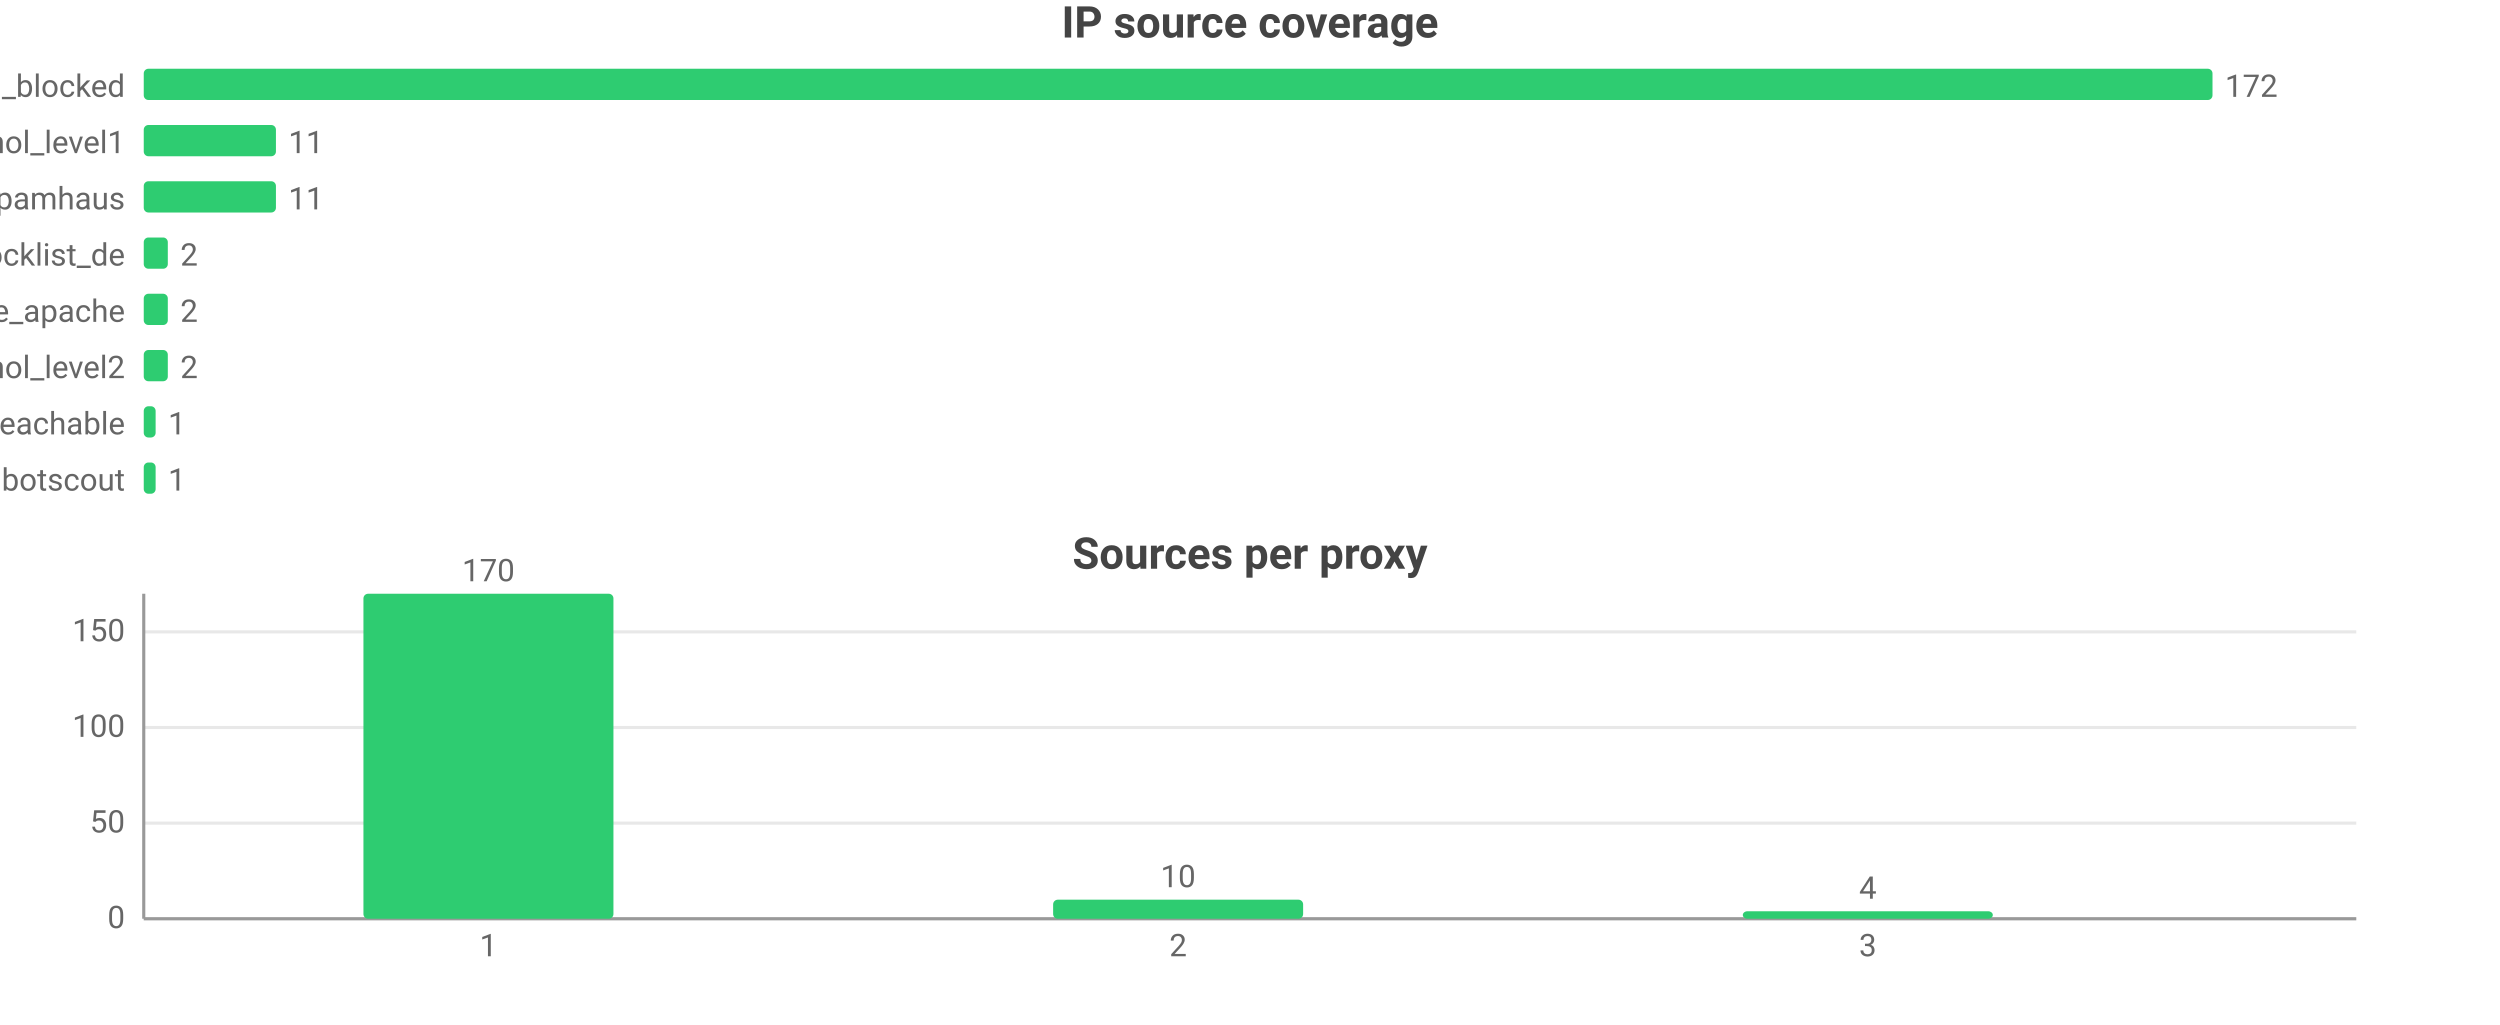
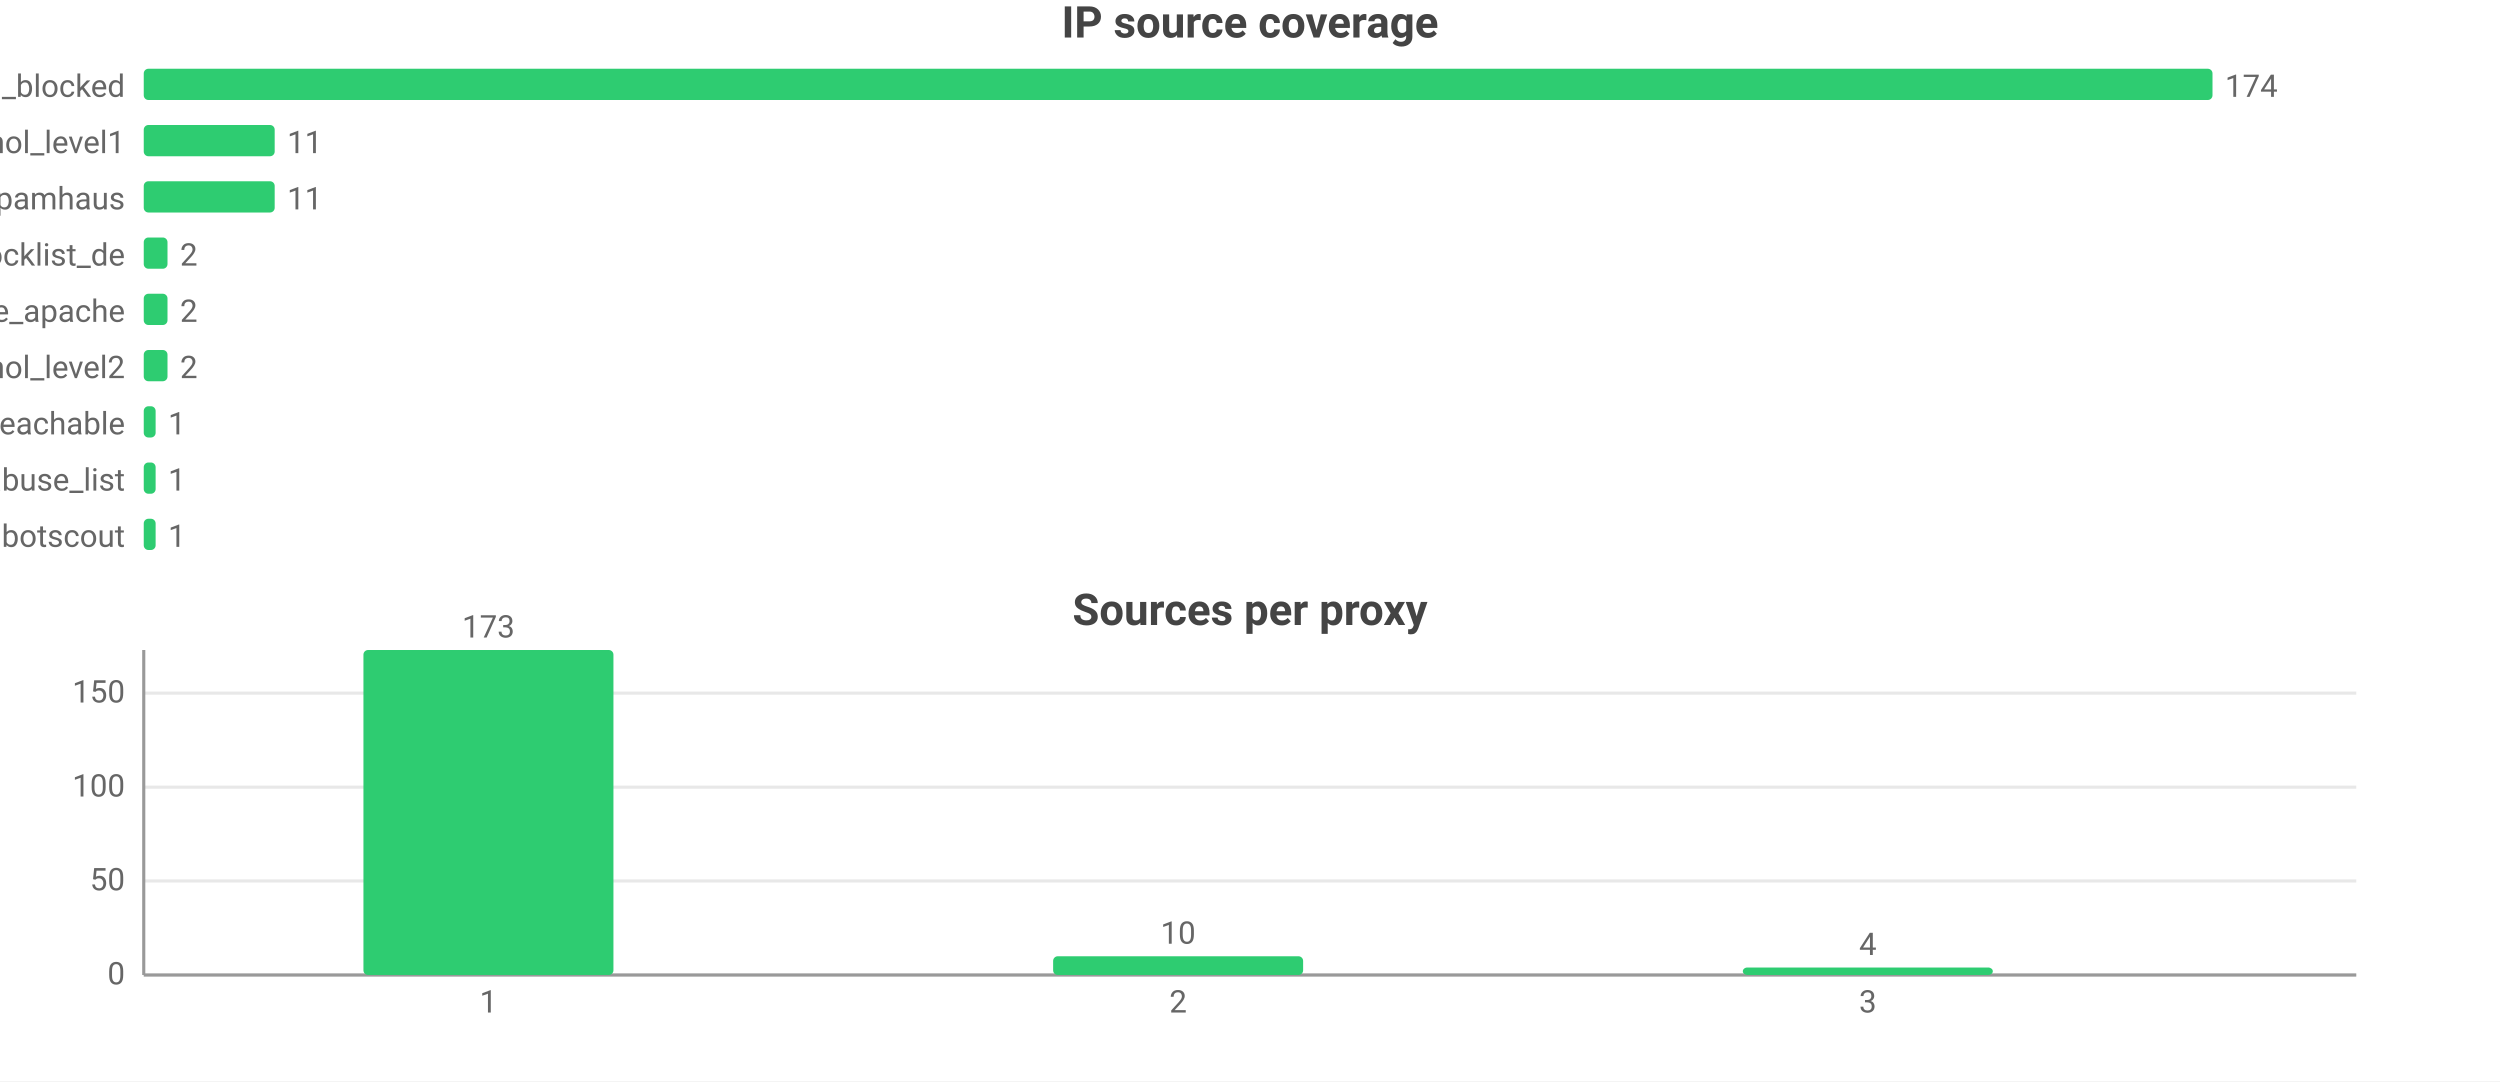
- <svg xmlns="http://www.w3.org/2000/svg" width="800" height="328" viewBox="0 0 800 328">
-   <rect width="800" height="328" fill="#ffffff" />
+ <svg xmlns="http://www.w3.org/2000/svg" width="800" height="346" viewBox="0 0 800 346">
+   <rect width="800" height="346" fill="#ffffff" />
  <style>text{font-family:system-ui,-apple-system,'Segoe UI',Roboto,'PingFang SC','Microsoft YaHei','Noto Sans CJK SC',sans-serif}.g{stroke:#e8e8e8;stroke-width:1}.a{stroke:#999;stroke-width:1}.t{font-size:10px;fill:#666}.m{font-size:10px;text-anchor:middle;fill:#666}.e{font-size:10px;text-anchor:end;fill:#666}.l{font-size:11px;fill:#333}.tt{font-size:14px;font-weight:600;text-anchor:middle;fill:#444}.em{font-size:13px;text-anchor:middle;fill:#999}</style>
  <text class="tt" x="400.0" y="12">IP source coverage</text>
  <text class="e" x="40" y="31">wwuyi_blocked</text>
  <rect x="46" y="22" width="662" height="10" fill="#2ecc71" rx="1.5" />
-   <text class="t" x="712" y="31">172</text>
+   <text class="t" x="712" y="31">174</text>
  <text class="e" x="40" y="49">firehol_level1</text>
-   <rect x="46" y="40" width="42.3" height="10" fill="#2ecc71" rx="1.5" />
-   <text class="t" x="92.3" y="49">11</text>
+   <rect x="46" y="40" width="41.9" height="10" fill="#2ecc71" rx="1.5" />
+   <text class="t" x="91.9" y="49">11</text>
  <text class="e" x="40" y="67">spamhaus</text>
-   <rect x="46" y="58" width="42.3" height="10" fill="#2ecc71" rx="1.5" />
-   <text class="t" x="92.3" y="67">11</text>
+   <rect x="46" y="58" width="41.9" height="10" fill="#2ecc71" rx="1.5" />
+   <text class="t" x="91.9" y="67">11</text>
  <text class="e" x="40" y="85">blocklist_de</text>
-   <rect x="46" y="76" width="7.7" height="10" fill="#2ecc71" rx="1.5" />
-   <text class="t" x="57.7" y="85">2</text>
+   <rect x="46" y="76" width="7.6" height="10" fill="#2ecc71" rx="1.5" />
+   <text class="t" x="57.6" y="85">2</text>
  <text class="e" x="40" y="103">blocklist_de_apache</text>
-   <rect x="46" y="94" width="7.7" height="10" fill="#2ecc71" rx="1.5" />
-   <text class="t" x="57.7" y="103">2</text>
+   <rect x="46" y="94" width="7.6" height="10" fill="#2ecc71" rx="1.5" />
+   <text class="t" x="57.6" y="103">2</text>
  <text class="e" x="40" y="121">firehol_level2</text>
-   <rect x="46" y="112" width="7.7" height="10" fill="#2ecc71" rx="1.5" />
-   <text class="t" x="57.7" y="121">2</text>
+   <rect x="46" y="112" width="7.6" height="10" fill="#2ecc71" rx="1.5" />
+   <text class="t" x="57.6" y="121">2</text>
  <text class="e" x="40" y="139">wwuyi_unreachable</text>
  <rect x="46" y="130" width="3.8" height="10" fill="#2ecc71" rx="1.5" />
  <text class="t" x="53.8" y="139">1</text>
-   <text class="e" x="40" y="157">botscout</text>
+   <text class="e" x="40" y="157">abuse_list</text>
  <rect x="46" y="148" width="3.8" height="10" fill="#2ecc71" rx="1.5" />
  <text class="t" x="53.8" y="157">1</text>
-   <text class="tt" x="400.0" y="182">Sources per proxy</text>
-   <line class="g" x1="46" y1="294" x2="754" y2="294" />
-   <text class="e" x="40" y="297">0</text>
-   <line class="g" x1="46" y1="263.4" x2="754" y2="263.4" />
-   <text class="e" x="40" y="266.4">50</text>
-   <line class="g" x1="46" y1="232.8" x2="754" y2="232.8" />
-   <text class="e" x="40" y="235.8">100</text>
-   <line class="g" x1="46" y1="202.2" x2="754" y2="202.2" />
-   <text class="e" x="40" y="205.2">150</text>
-   <line class="a" x1="46" y1="190" x2="46" y2="294" />
-   <line class="a" x1="46" y1="294" x2="754" y2="294" />
-   <rect x="116.3" y="190" width="80" height="104" fill="#2ecc71" rx="1.5" />
-   <text class="m" x="156.3" y="186">170</text>
-   <text class="m" x="156.3" y="306">1</text>
-   <rect x="337" y="287.9" width="80" height="6.1" fill="#2ecc71" rx="1.5" />
-   <text class="m" x="377" y="283.9">10</text>
-   <text class="m" x="377" y="306">2</text>
-   <rect x="557.7" y="291.6" width="80" height="2.4" fill="#2ecc71" rx="1.5" />
-   <text class="m" x="597.7" y="287.6">4</text>
-   <text class="m" x="597.7" y="306">3</text>
+   <text class="e" x="40" y="175">botscout</text>
+   <rect x="46" y="166" width="3.8" height="10" fill="#2ecc71" rx="1.5" />
+   <text class="t" x="53.8" y="175">1</text>
+   <text class="tt" x="400.0" y="200">Sources per proxy</text>
+   <line class="g" x1="46" y1="312" x2="754" y2="312" />
+   <text class="e" x="40" y="315">0</text>
+   <line class="g" x1="46" y1="281.9" x2="754" y2="281.9" />
+   <text class="e" x="40" y="284.9">50</text>
+   <line class="g" x1="46" y1="251.9" x2="754" y2="251.9" />
+   <text class="e" x="40" y="254.9">100</text>
+   <line class="g" x1="46" y1="221.8" x2="754" y2="221.8" />
+   <text class="e" x="40" y="224.8">150</text>
+   <line class="a" x1="46" y1="208" x2="46" y2="312" />
+   <line class="a" x1="46" y1="312" x2="754" y2="312" />
+   <rect x="116.3" y="208" width="80" height="104" fill="#2ecc71" rx="1.5" />
+   <text class="m" x="156.3" y="204">173</text>
+   <text class="m" x="156.3" y="324">1</text>
+   <rect x="337" y="306.0" width="80" height="6.0" fill="#2ecc71" rx="1.5" />
+   <text class="m" x="377" y="302.0">10</text>
+   <text class="m" x="377" y="324">2</text>
+   <rect x="557.7" y="309.6" width="80" height="2.4" fill="#2ecc71" rx="1.5" />
+   <text class="m" x="597.7" y="305.6">4</text>
+   <text class="m" x="597.7" y="324">3</text>
</svg>
